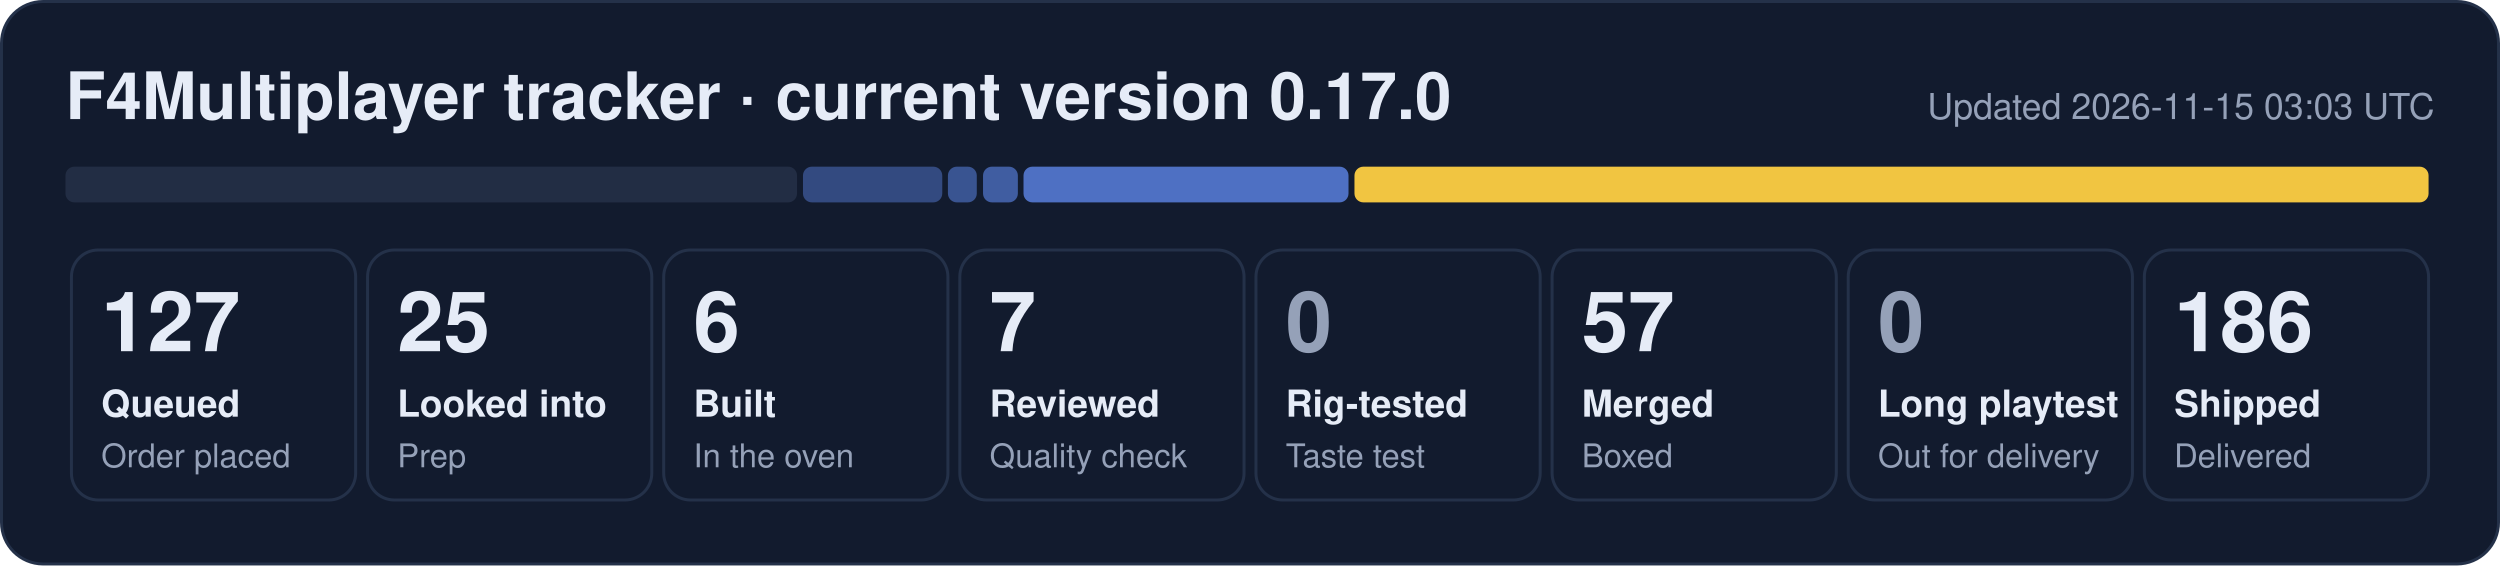
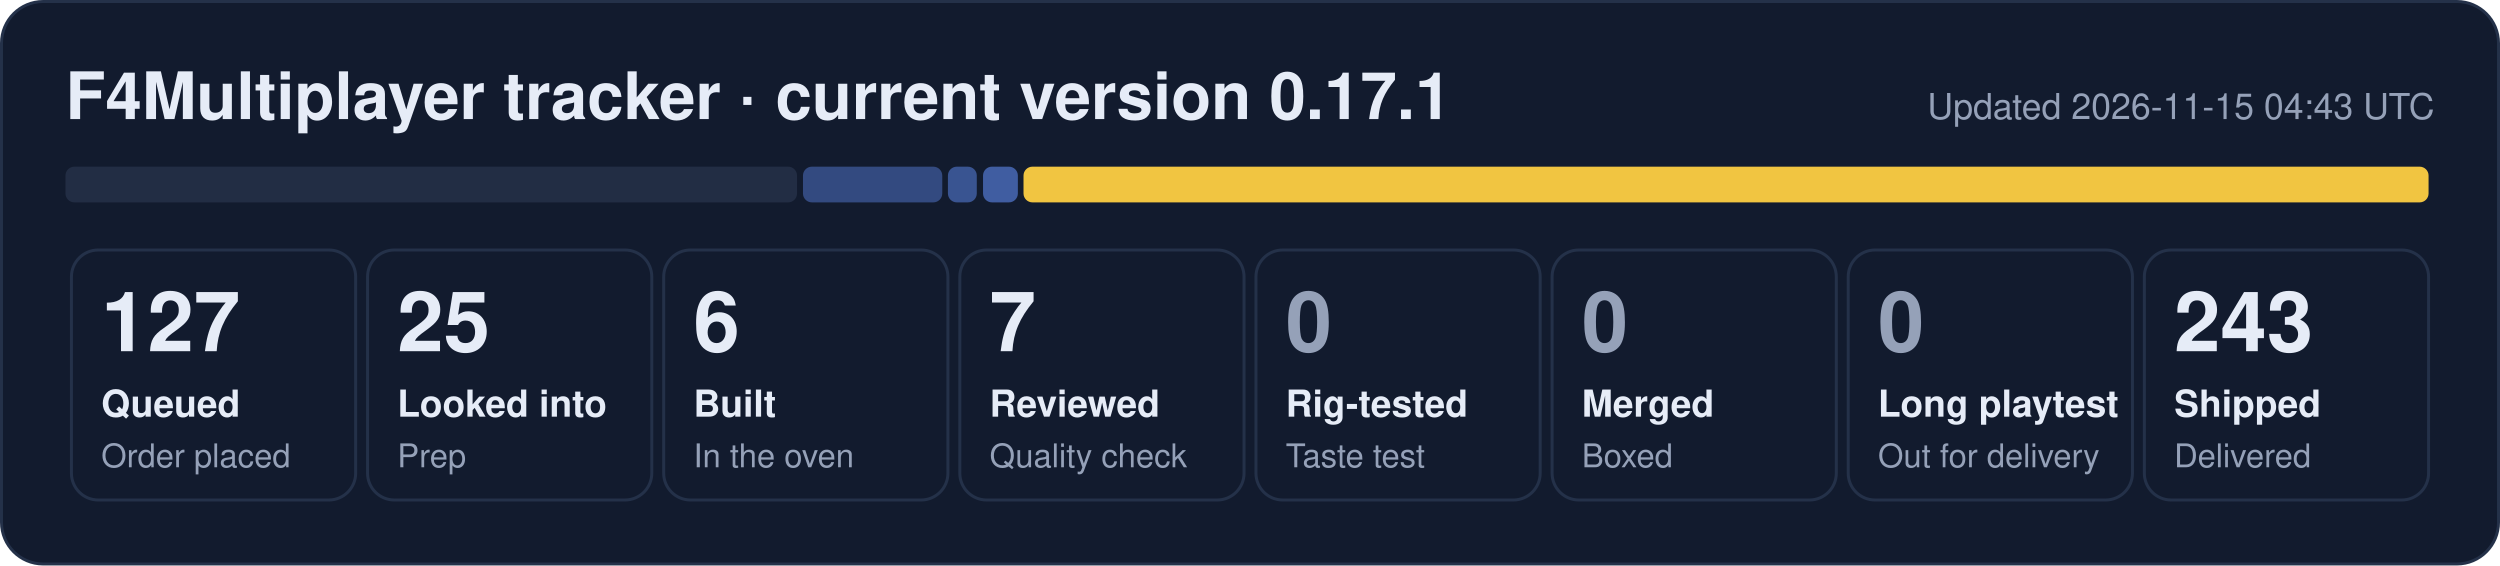
- <svg xmlns="http://www.w3.org/2000/svg" width="840" height="190" viewBox="0 0 840 190" role="img" aria-label="F4Multiplayer tracker: 127 queued, 25 looked into, 6 built, 7 reviewed, 57 merged, 186 shipped">
+ <svg xmlns="http://www.w3.org/2000/svg" width="840" height="190" viewBox="0 0 840 190" role="img" aria-label="F4Multiplayer tracker: 127 queued, 25 looked into, 6 built, 7 reviewed, 243 shipped">
  <rect x="0.5" y="0.5" width="839" height="189" rx="14" fill="#121b2e" stroke="#243149" />
-   <text x="22" y="40" font-family="Segoe UI, Helvetica, Arial, sans-serif" font-size="22" font-weight="700" fill="#e6ecf7">F4Multiplayer tracker · current version 0.17.0</text>
-   <text x="818" y="40" font-family="Segoe UI, Helvetica, Arial, sans-serif" font-size="12" fill="#95a1b8" text-anchor="end">Updated 2026-11-15 03:03 UTC</text>
+   <text x="22" y="40" font-family="Segoe UI, Helvetica, Arial, sans-serif" font-size="22" font-weight="700" fill="#e6ecf7">F4Multiplayer tracker · current version 0.17.1</text>
+   <text x="818" y="40" font-family="Segoe UI, Helvetica, Arial, sans-serif" font-size="12" fill="#95a1b8" text-anchor="end">Updated 2026-11-15 04:43 UTC</text>
  <rect x="22.0" y="56" width="245.8" height="12" rx="3" fill="#222d44" fill-opacity="1.00" />
  <rect x="269.8" y="56" width="46.8" height="12" rx="3" fill="#5d86e8" fill-opacity="0.44" />
  <rect x="318.5" y="56" width="9.7" height="12" rx="3" fill="#5d86e8" fill-opacity="0.53" />
  <rect x="330.3" y="56" width="11.7" height="12" rx="3" fill="#5d86e8" fill-opacity="0.62" />
-   <rect x="343.9" y="56" width="109.2" height="12" rx="3" fill="#5d86e8" fill-opacity="0.80" />
-   <rect x="455.1" y="56" width="360.9" height="12" rx="3" fill="#f5c842" fill-opacity="0.98" />
+   <rect x="343.9" y="56" width="472.1" height="12" rx="3" fill="#f5c842" fill-opacity="0.98" />
  <rect x="24.0" y="84" width="95.5" height="84" rx="9" fill="none" stroke="#243149" />
  <text x="34.0" y="118" font-family="Segoe UI, Helvetica, Arial, sans-serif" font-size="28" font-weight="800" fill="#e6ecf7">127</text>
  <text x="34.0" y="140" font-family="Segoe UI, Helvetica, Arial, sans-serif" font-size="12.5" font-weight="600" fill="#e6ecf7">Queued</text>
  <text x="34.0" y="157" font-family="Segoe UI, Helvetica, Arial, sans-serif" font-size="11" fill="#95a1b8">Order placed</text>
  <rect x="123.5" y="84" width="95.5" height="84" rx="9" fill="none" stroke="#243149" />
  <text x="133.5" y="118" font-family="Segoe UI, Helvetica, Arial, sans-serif" font-size="28" font-weight="800" fill="#e6ecf7">25</text>
  <text x="133.5" y="140" font-family="Segoe UI, Helvetica, Arial, sans-serif" font-size="12.5" font-weight="600" fill="#e6ecf7">Looked into</text>
  <text x="133.5" y="157" font-family="Segoe UI, Helvetica, Arial, sans-serif" font-size="11" fill="#95a1b8">Prep</text>
  <rect x="223.0" y="84" width="95.5" height="84" rx="9" fill="none" stroke="#243149" />
  <text x="233.0" y="118" font-family="Segoe UI, Helvetica, Arial, sans-serif" font-size="28" font-weight="800" fill="#e6ecf7">6</text>
  <text x="233.0" y="140" font-family="Segoe UI, Helvetica, Arial, sans-serif" font-size="12.5" font-weight="600" fill="#e6ecf7">Built</text>
  <text x="233.0" y="157" font-family="Segoe UI, Helvetica, Arial, sans-serif" font-size="11" fill="#95a1b8">In the oven</text>
  <rect x="322.5" y="84" width="95.5" height="84" rx="9" fill="none" stroke="#243149" />
  <text x="332.5" y="118" font-family="Segoe UI, Helvetica, Arial, sans-serif" font-size="28" font-weight="800" fill="#e6ecf7">7</text>
  <text x="332.5" y="140" font-family="Segoe UI, Helvetica, Arial, sans-serif" font-size="12.5" font-weight="600" fill="#e6ecf7">Reviewed</text>
  <text x="332.5" y="157" font-family="Segoe UI, Helvetica, Arial, sans-serif" font-size="11" fill="#95a1b8">Quality check</text>
  <rect x="422.0" y="84" width="95.5" height="84" rx="9" fill="none" stroke="#243149" />
  <text x="432.0" y="118" font-family="Segoe UI, Helvetica, Arial, sans-serif" font-size="28" font-weight="800" fill="#95a1b8">0</text>
  <text x="432.0" y="140" font-family="Segoe UI, Helvetica, Arial, sans-serif" font-size="12.5" font-weight="600" fill="#e6ecf7">Rig-tested</text>
  <text x="432.0" y="157" font-family="Segoe UI, Helvetica, Arial, sans-serif" font-size="11" fill="#95a1b8">Taste test</text>
  <rect x="521.5" y="84" width="95.5" height="84" rx="9" fill="none" stroke="#243149" />
-   <text x="531.5" y="118" font-family="Segoe UI, Helvetica, Arial, sans-serif" font-size="28" font-weight="800" fill="#e6ecf7">57</text>
+   <text x="531.5" y="118" font-family="Segoe UI, Helvetica, Arial, sans-serif" font-size="28" font-weight="800" fill="#95a1b8">0</text>
  <text x="531.5" y="140" font-family="Segoe UI, Helvetica, Arial, sans-serif" font-size="12.5" font-weight="600" fill="#e6ecf7">Merged</text>
  <text x="531.5" y="157" font-family="Segoe UI, Helvetica, Arial, sans-serif" font-size="11" fill="#95a1b8">Boxed</text>
  <rect x="621.0" y="84" width="95.5" height="84" rx="9" fill="none" stroke="#243149" />
  <text x="631.0" y="118" font-family="Segoe UI, Helvetica, Arial, sans-serif" font-size="28" font-weight="800" fill="#95a1b8">0</text>
  <text x="631.0" y="140" font-family="Segoe UI, Helvetica, Arial, sans-serif" font-size="12.5" font-weight="600" fill="#e6ecf7">Long playtest</text>
  <text x="631.0" y="157" font-family="Segoe UI, Helvetica, Arial, sans-serif" font-size="11" fill="#95a1b8">Out for delivery</text>
  <rect x="720.5" y="84" width="95.5" height="84" rx="9" fill="none" stroke="#243149" />
-   <text x="730.5" y="118" font-family="Segoe UI, Helvetica, Arial, sans-serif" font-size="28" font-weight="800" fill="#e6ecf7">186</text>
+   <text x="730.5" y="118" font-family="Segoe UI, Helvetica, Arial, sans-serif" font-size="28" font-weight="800" fill="#e6ecf7">243</text>
  <text x="730.5" y="140" font-family="Segoe UI, Helvetica, Arial, sans-serif" font-size="12.5" font-weight="600" fill="#e6ecf7">Shipped</text>
  <text x="730.5" y="157" font-family="Segoe UI, Helvetica, Arial, sans-serif" font-size="11" fill="#95a1b8">Delivered</text>
</svg>
